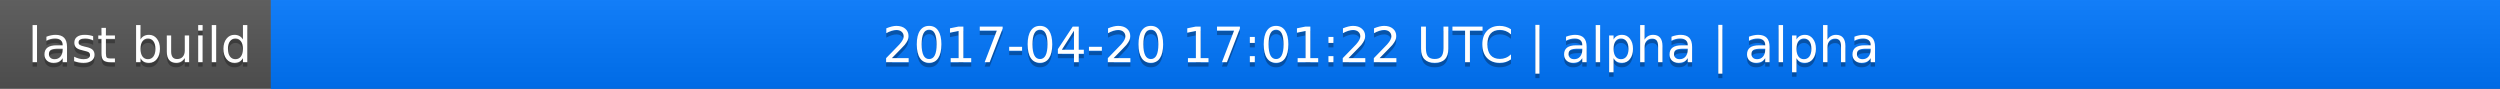
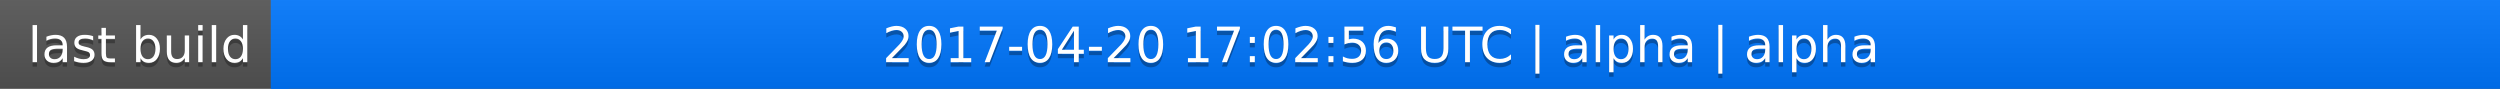
<svg xmlns="http://www.w3.org/2000/svg" width="563" height="20">
  <linearGradient id="a" x2="0" y2="100%">
    <stop offset="0" stop-color="#bbb" stop-opacity=".1" />
    <stop offset="1" stop-opacity=".1" />
  </linearGradient>
  <rect rx="0" width="563" height="20" fill="#555" />
  <rect rx="0" x="61" width="502" height="20" fill="#07f" />
  <path fill="#07f" d="M61 0h4v20h-4z" />
  <rect rx="0" width="563" height="20" fill="url(#a)" />
  <g fill="#fff" text-anchor="middle" font-family="DejaVu Sans,Verdana,Geneva,sans-serif" font-size="11">
    <text x="31.5" y="15" fill="#010101" fill-opacity=".3">last build</text>
    <text x="31.5" y="14">last build</text>
-     <text x="311" y="15" fill="#010101" fill-opacity=".3">2017-04-20 17:01:22 UTC | alpha | alpha</text>
-     <text x="311" y="14">2017-04-20 17:01:22 UTC | alpha | alpha</text>
+     <text x="311" y="15" fill="#010101" fill-opacity=".3">2017-04-20 17:02:56 UTC | alpha | alpha</text>
+     <text x="311" y="14">2017-04-20 17:02:56 UTC | alpha | alpha</text>
  </g>
</svg>
